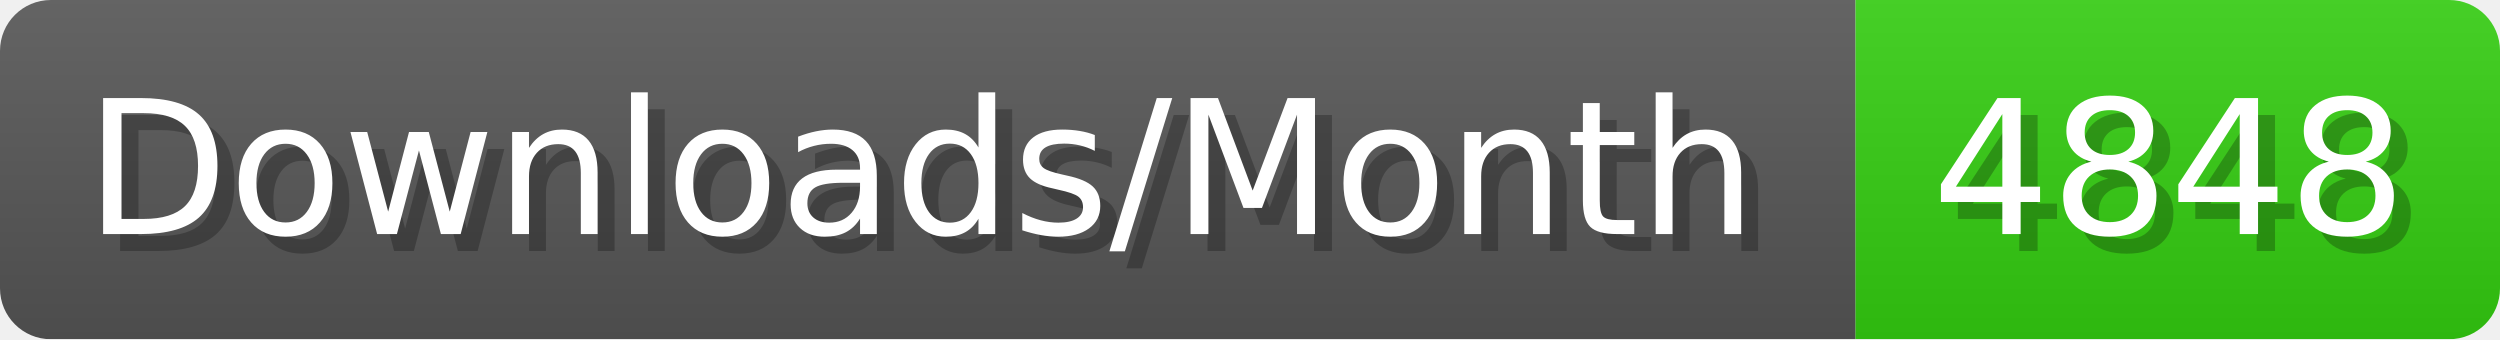
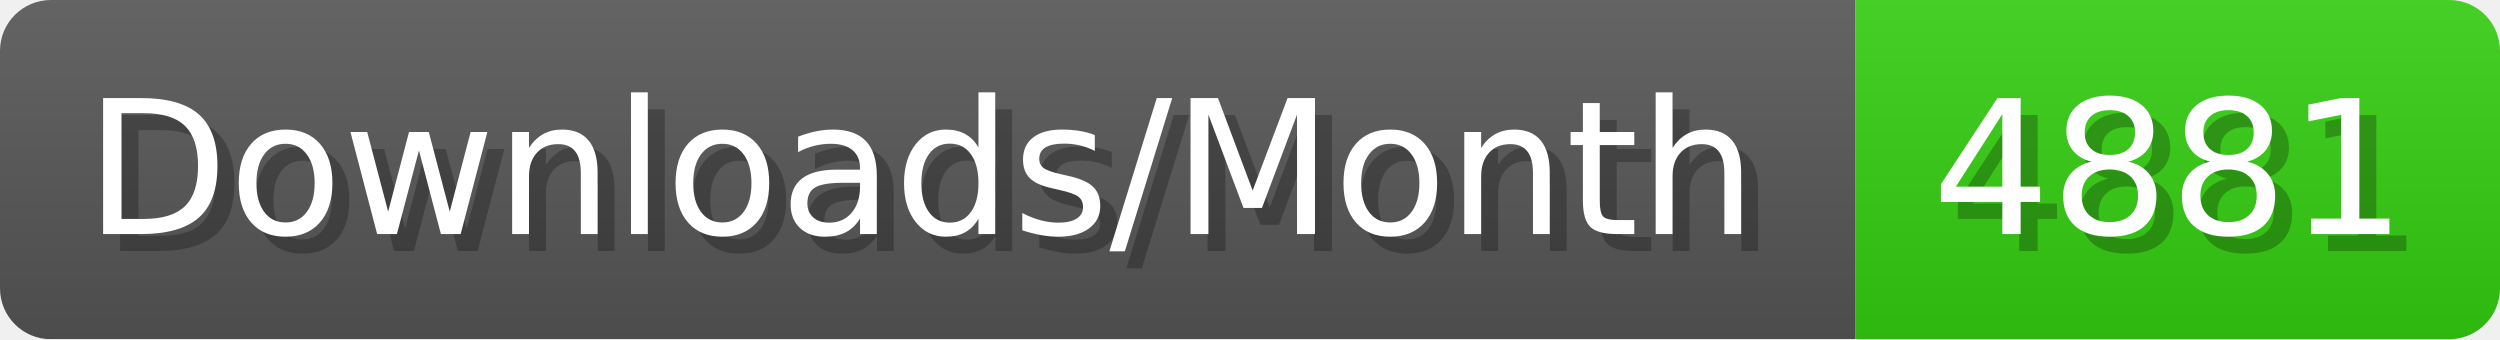
- <svg xmlns="http://www.w3.org/2000/svg" width="147.4" height="20" viewBox="0 0 1474 200" role="img" aria-label="Downloads/Month: 4848">
+ <svg xmlns="http://www.w3.org/2000/svg" width="147.4" height="20" viewBox="0 0 1474 200" role="img" aria-label="Downloads/Month: 4881">
  <linearGradient id="YlXUI" x2="0" y2="100%">
    <stop offset="0" stop-opacity=".1" stop-color="#EEE" />
    <stop offset="1" stop-opacity=".1" />
  </linearGradient>
  <mask id="JHhop">
    <rect width="1474" height="200" rx="30" fill="#FFF" />
  </mask>
  <g mask="url(#JHhop)">
    <rect width="1094" height="200" fill="#555" />
    <rect width="380" height="200" fill="#3C1" x="1094" />
    <rect width="1474" height="200" fill="url(#YlXUI)" />
  </g>
  <g aria-hidden="true" fill="#fff" text-anchor="start" font-family="Verdana,DejaVu Sans,sans-serif" font-size="110">
    <text x="60" y="148" textLength="994" fill="#000" opacity="0.25">Downloads/Month</text>
    <text x="50" y="138" textLength="994">Downloads/Month</text>
-     <text x="1149" y="148" textLength="280" fill="#000" opacity="0.25">4848</text>
-     <text x="1139" y="138" textLength="280">4848</text>
+     <text x="1149" y="148" textLength="280" fill="#000" opacity="0.25">4881</text>
+     <text x="1139" y="138" textLength="280">4881</text>
  </g>
</svg>
